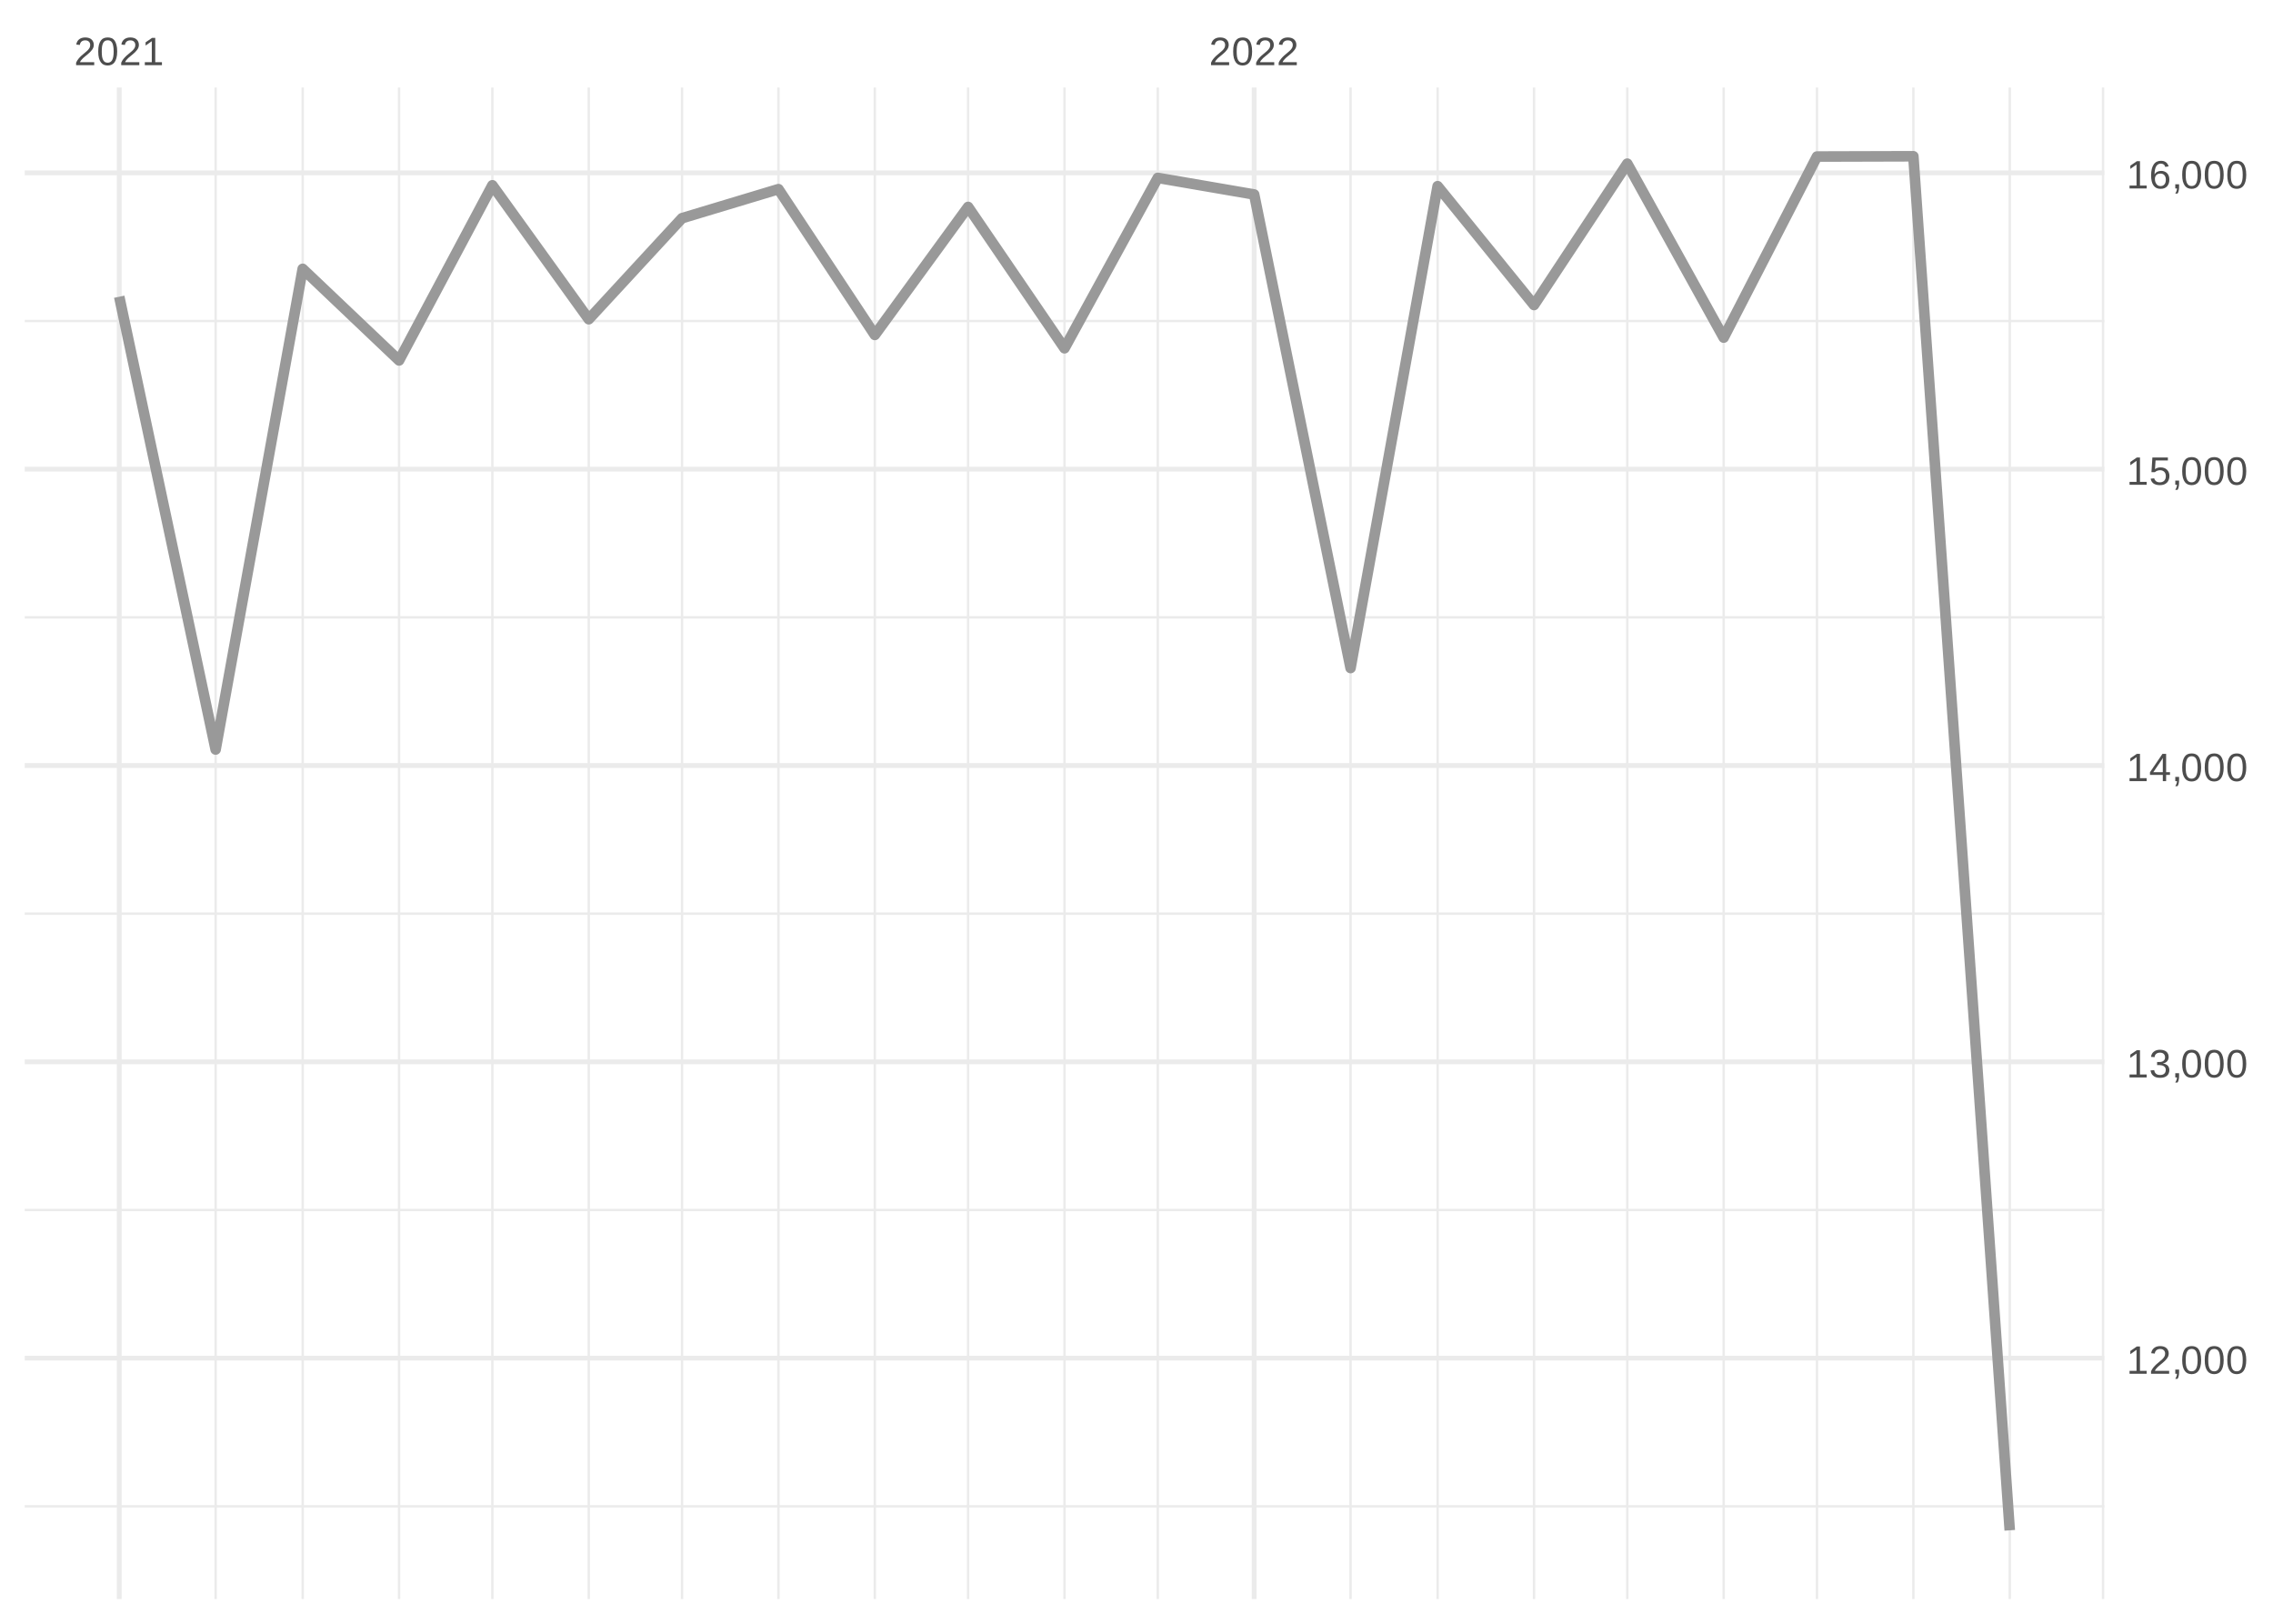
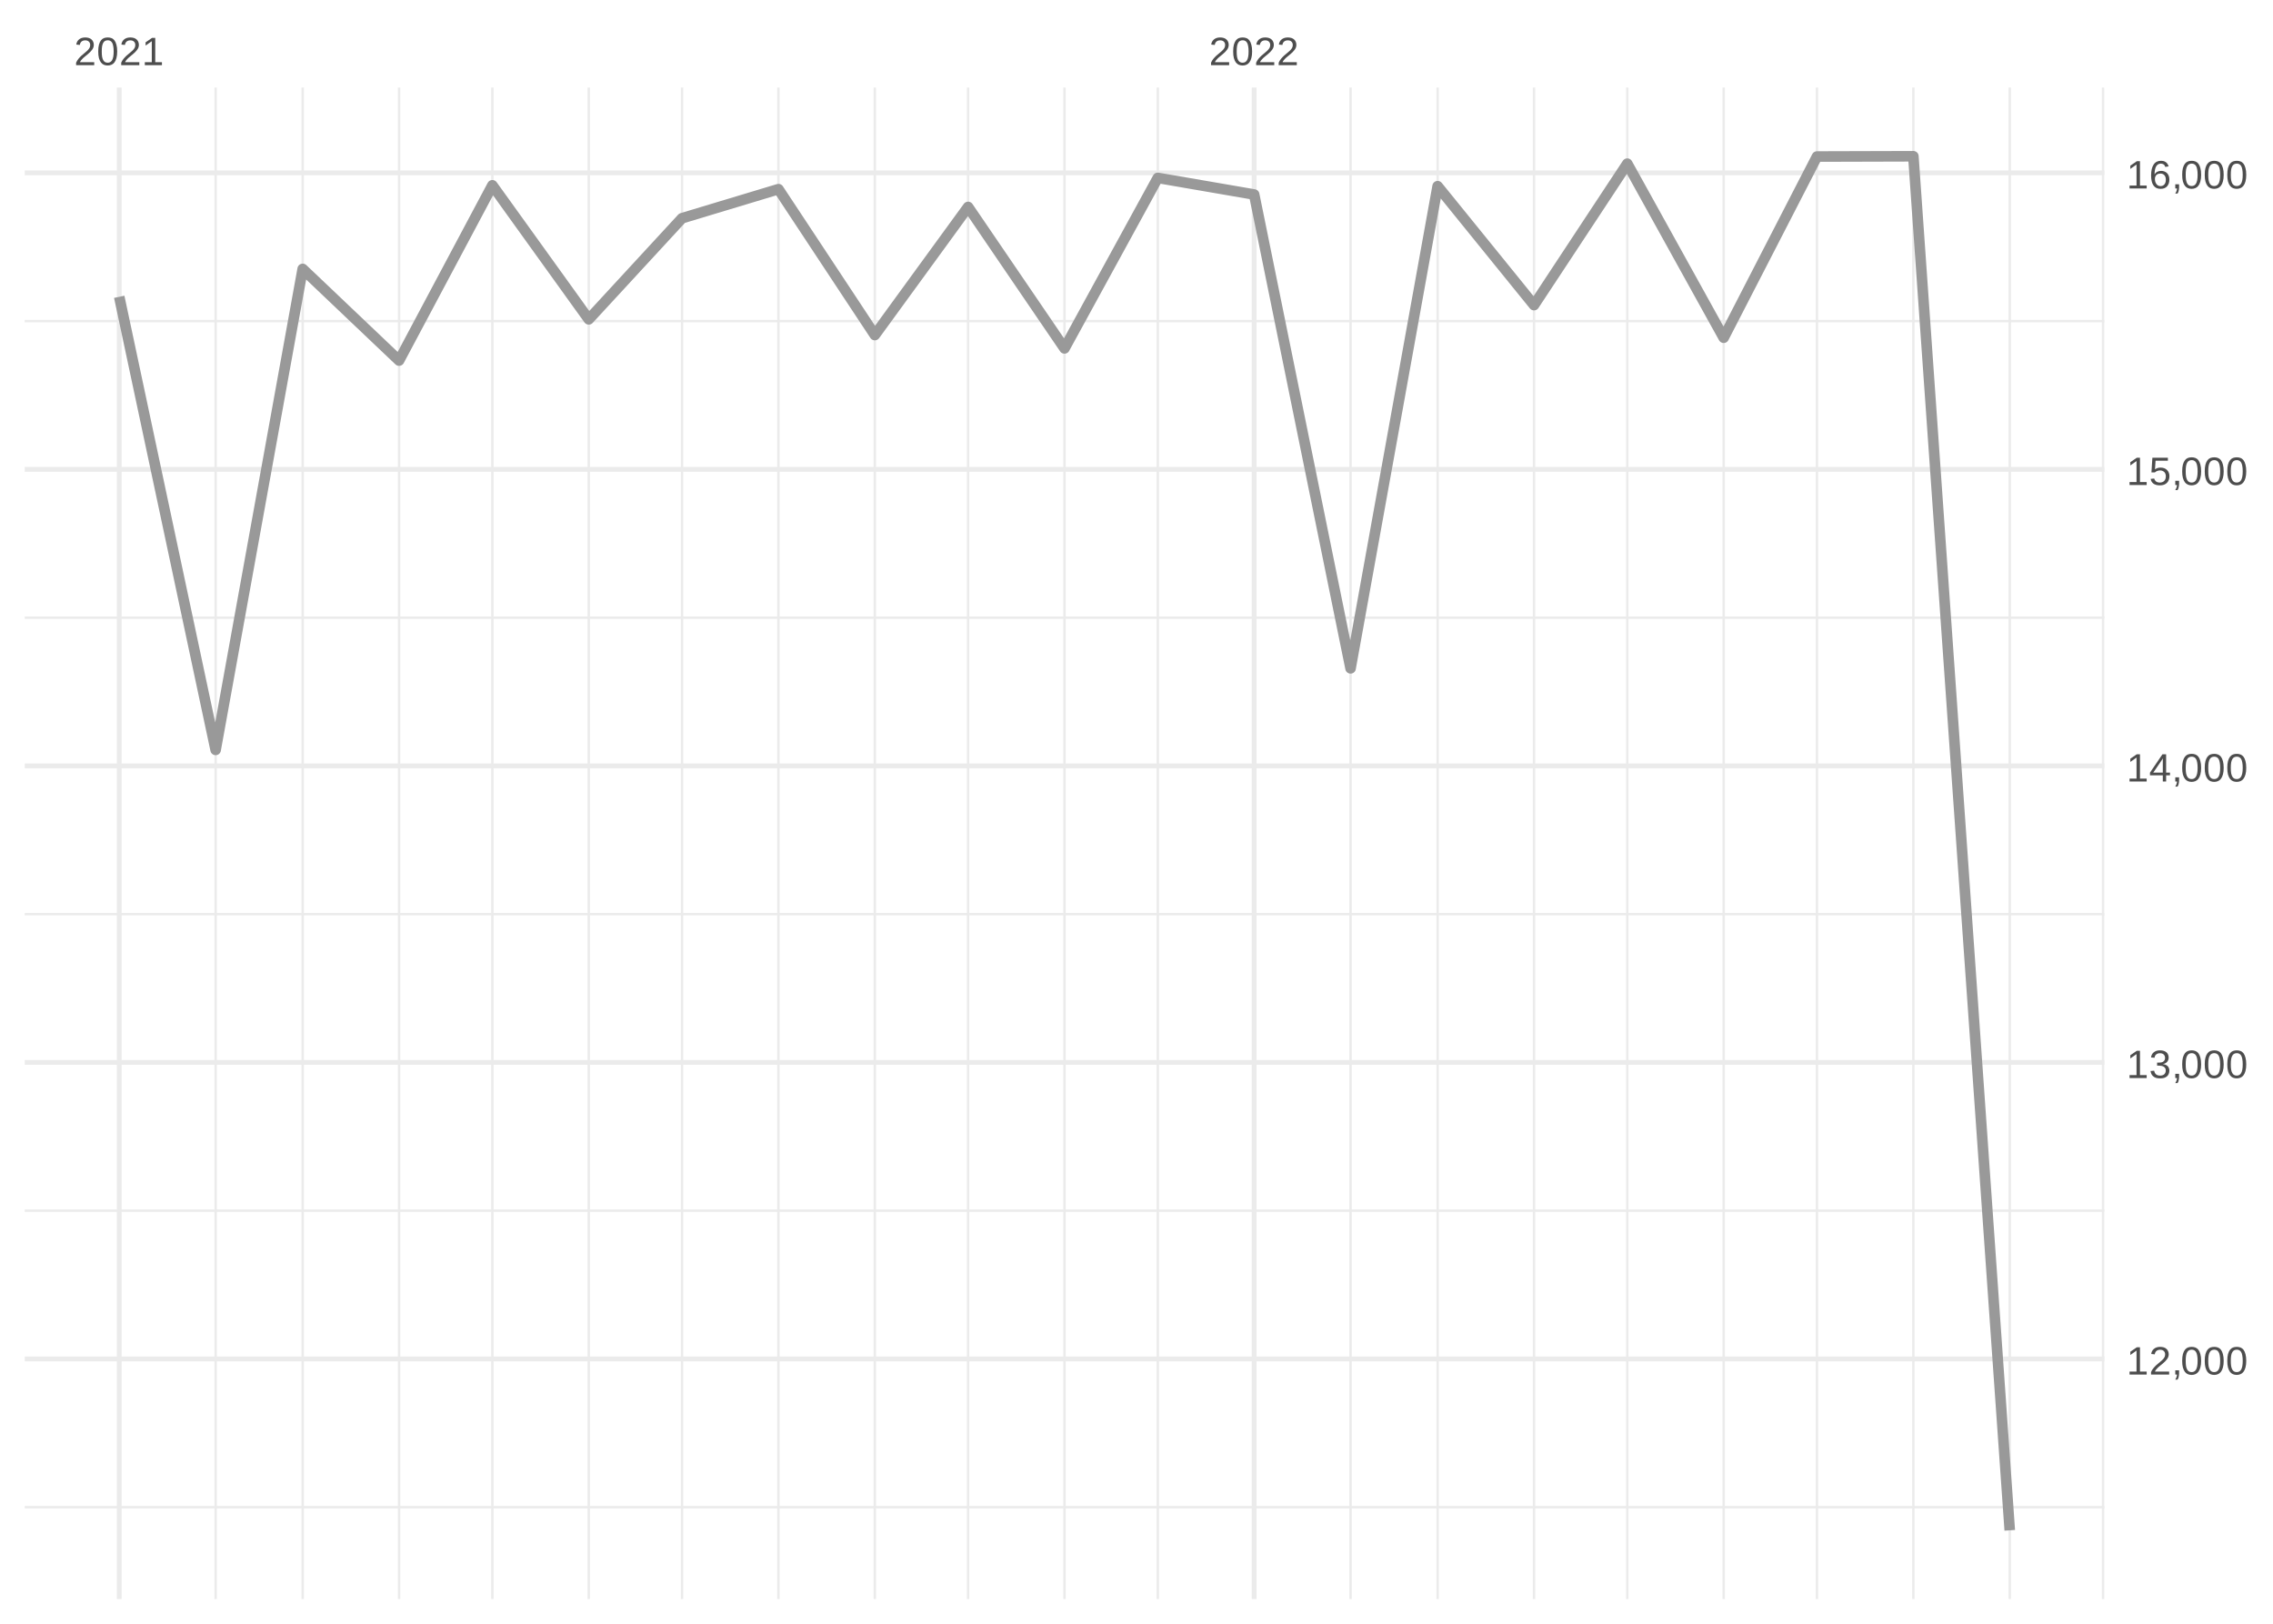
<svg xmlns="http://www.w3.org/2000/svg" xmlns:xlink="http://www.w3.org/1999/xlink" width="504pt" height="360pt" viewBox="0 0 504 360" version="1.1">
  <defs>
    <g>
      <symbol overflow="visible" id="glyph0-0">
        <path style="stroke:none;" d="M 0.297 0 L 0.297 -5.859 L 2.625 -5.859 L 2.625 0 Z M 0.578 -0.297 L 2.344 -0.297 L 2.344 -5.578 L 0.578 -5.578 Z M 0.578 -0.297 " />
      </symbol>
      <symbol overflow="visible" id="glyph0-1">
        <path style="stroke:none;" d="M 0.438 0 L 0.438 -0.547 C 0.582 -0.879 0.758 -1.172 0.969 -1.422 C 1.188 -1.68 1.41 -1.914 1.641 -2.125 C 1.867 -2.332 2.098 -2.523 2.328 -2.703 C 2.555 -2.879 2.758 -3.055 2.938 -3.234 C 3.125 -3.41 3.273 -3.598 3.391 -3.797 C 3.504 -3.992 3.562 -4.211 3.562 -4.453 C 3.562 -4.629 3.535 -4.781 3.484 -4.906 C 3.43 -5.039 3.352 -5.148 3.25 -5.234 C 3.156 -5.328 3.039 -5.395 2.906 -5.438 C 2.77 -5.477 2.617 -5.5 2.453 -5.5 C 2.297 -5.5 2.148 -5.477 2.016 -5.438 C 1.879 -5.395 1.758 -5.332 1.656 -5.25 C 1.551 -5.164 1.461 -5.055 1.391 -4.922 C 1.328 -4.797 1.285 -4.648 1.266 -4.484 L 0.484 -4.562 C 0.504 -4.781 0.562 -4.984 0.656 -5.172 C 0.75 -5.359 0.879 -5.523 1.047 -5.672 C 1.211 -5.816 1.41 -5.93 1.641 -6.016 C 1.879 -6.098 2.148 -6.141 2.453 -6.141 C 2.754 -6.141 3.02 -6.102 3.25 -6.031 C 3.488 -5.957 3.688 -5.848 3.844 -5.703 C 4.008 -5.566 4.133 -5.395 4.219 -5.188 C 4.312 -4.988 4.359 -4.754 4.359 -4.484 C 4.359 -4.273 4.32 -4.078 4.25 -3.891 C 4.176 -3.711 4.078 -3.539 3.953 -3.375 C 3.828 -3.207 3.688 -3.047 3.531 -2.891 C 3.375 -2.742 3.207 -2.594 3.031 -2.438 C 2.852 -2.289 2.676 -2.145 2.5 -2 C 2.32 -1.863 2.156 -1.723 2 -1.578 C 1.844 -1.43 1.703 -1.281 1.578 -1.125 C 1.453 -0.977 1.359 -0.82 1.297 -0.656 L 4.453 -0.656 L 4.453 0 Z M 0.438 0 " />
      </symbol>
      <symbol overflow="visible" id="glyph0-2">
        <path style="stroke:none;" d="M 4.547 -3.031 C 4.547 -2.445 4.488 -1.957 4.375 -1.562 C 4.27 -1.164 4.117 -0.844 3.922 -0.594 C 3.734 -0.352 3.508 -0.18 3.25 -0.078 C 3 0.023 2.727 0.078 2.438 0.078 C 2.145 0.078 1.867 0.023 1.609 -0.078 C 1.359 -0.18 1.141 -0.352 0.953 -0.594 C 0.766 -0.844 0.613 -1.164 0.5 -1.562 C 0.395 -1.957 0.344 -2.445 0.344 -3.031 C 0.344 -3.633 0.395 -4.133 0.5 -4.531 C 0.613 -4.938 0.766 -5.258 0.953 -5.5 C 1.141 -5.738 1.359 -5.906 1.609 -6 C 1.867 -6.094 2.156 -6.141 2.469 -6.141 C 2.75 -6.141 3.016 -6.094 3.266 -6 C 3.523 -5.906 3.75 -5.738 3.938 -5.5 C 4.125 -5.258 4.27 -4.938 4.375 -4.531 C 4.488 -4.133 4.547 -3.633 4.547 -3.031 Z M 3.766 -3.031 C 3.766 -3.508 3.734 -3.906 3.672 -4.219 C 3.617 -4.539 3.535 -4.797 3.422 -4.984 C 3.305 -5.18 3.164 -5.316 3 -5.391 C 2.844 -5.473 2.664 -5.516 2.469 -5.516 C 2.25 -5.516 2.055 -5.473 1.891 -5.391 C 1.723 -5.316 1.582 -5.18 1.469 -4.984 C 1.352 -4.797 1.266 -4.539 1.203 -4.219 C 1.148 -3.906 1.125 -3.508 1.125 -3.031 C 1.125 -2.562 1.148 -2.164 1.203 -1.844 C 1.266 -1.531 1.352 -1.273 1.469 -1.078 C 1.582 -0.891 1.719 -0.754 1.875 -0.672 C 2.039 -0.586 2.227 -0.547 2.438 -0.547 C 2.645 -0.547 2.828 -0.586 2.984 -0.672 C 3.148 -0.754 3.289 -0.891 3.406 -1.078 C 3.52 -1.273 3.609 -1.531 3.672 -1.844 C 3.734 -2.164 3.766 -2.562 3.766 -3.031 Z M 3.766 -3.031 " />
      </symbol>
      <symbol overflow="visible" id="glyph0-3">
        <path style="stroke:none;" d="M 0.672 0 L 0.672 -0.656 L 2.219 -0.656 L 2.219 -5.312 L 0.844 -4.344 L 0.844 -5.062 L 2.281 -6.047 L 2.984 -6.047 L 2.984 -0.656 L 4.469 -0.656 L 4.469 0 Z M 0.672 0 " />
      </symbol>
      <symbol overflow="visible" id="glyph0-4">
        <path style="stroke:none;" d="M 1.656 -0.938 L 1.656 -0.219 C 1.656 -0.062 1.645 0.07 1.625 0.188 C 1.613 0.312 1.594 0.426 1.562 0.531 C 1.539 0.645 1.508 0.75 1.469 0.844 C 1.426 0.938 1.375 1.031 1.312 1.125 L 0.797 1.125 C 0.922 0.938 1.016 0.75 1.078 0.562 C 1.148 0.375 1.188 0.188 1.188 0 L 0.812 0 L 0.812 -0.938 Z M 1.656 -0.938 " />
      </symbol>
      <symbol overflow="visible" id="glyph0-5">
        <path style="stroke:none;" d="M 4.5 -1.672 C 4.5 -1.391 4.453 -1.141 4.359 -0.922 C 4.273 -0.703 4.145 -0.52 3.969 -0.375 C 3.801 -0.227 3.586 -0.113 3.328 -0.031 C 3.078 0.039 2.785 0.078 2.453 0.078 C 2.078 0.078 1.758 0.035 1.5 -0.047 C 1.25 -0.141 1.039 -0.266 0.875 -0.422 C 0.707 -0.578 0.582 -0.75 0.5 -0.938 C 0.414 -1.133 0.359 -1.344 0.328 -1.562 L 1.141 -1.625 C 1.16 -1.469 1.203 -1.32 1.266 -1.188 C 1.328 -1.062 1.41 -0.945 1.516 -0.844 C 1.617 -0.75 1.75 -0.676 1.906 -0.625 C 2.062 -0.57 2.242 -0.547 2.453 -0.547 C 2.836 -0.547 3.141 -0.641 3.359 -0.828 C 3.586 -1.023 3.703 -1.316 3.703 -1.703 C 3.703 -1.922 3.648 -2.098 3.547 -2.234 C 3.453 -2.367 3.332 -2.473 3.188 -2.547 C 3.039 -2.629 2.879 -2.68 2.703 -2.703 C 2.523 -2.734 2.363 -2.75 2.219 -2.75 L 1.781 -2.75 L 1.781 -3.422 L 2.203 -3.422 C 2.348 -3.422 2.5 -3.43 2.656 -3.453 C 2.82 -3.484 2.969 -3.535 3.094 -3.609 C 3.227 -3.691 3.336 -3.801 3.422 -3.938 C 3.504 -4.07 3.547 -4.242 3.547 -4.453 C 3.547 -4.773 3.445 -5.031 3.25 -5.219 C 3.062 -5.406 2.781 -5.5 2.406 -5.5 C 2.07 -5.5 1.797 -5.41 1.578 -5.234 C 1.367 -5.066 1.25 -4.82 1.219 -4.5 L 0.438 -4.562 C 0.469 -4.832 0.539 -5.066 0.656 -5.266 C 0.77 -5.461 0.914 -5.625 1.094 -5.75 C 1.27 -5.883 1.469 -5.984 1.688 -6.047 C 1.914 -6.109 2.16 -6.141 2.422 -6.141 C 2.754 -6.141 3.039 -6.098 3.281 -6.016 C 3.531 -5.93 3.734 -5.816 3.891 -5.672 C 4.047 -5.523 4.16 -5.352 4.234 -5.156 C 4.305 -4.969 4.344 -4.766 4.344 -4.547 C 4.344 -4.367 4.316 -4.203 4.266 -4.047 C 4.211 -3.891 4.133 -3.75 4.031 -3.625 C 3.938 -3.5 3.805 -3.391 3.641 -3.297 C 3.484 -3.211 3.297 -3.148 3.078 -3.109 L 3.078 -3.094 C 3.316 -3.062 3.523 -3.004 3.703 -2.922 C 3.891 -2.836 4.039 -2.734 4.156 -2.609 C 4.27 -2.484 4.352 -2.336 4.406 -2.172 C 4.469 -2.016 4.5 -1.848 4.5 -1.672 Z M 4.5 -1.672 " />
      </symbol>
      <symbol overflow="visible" id="glyph0-6">
        <path style="stroke:none;" d="M 3.781 -1.375 L 3.781 0 L 3.047 0 L 3.047 -1.375 L 0.203 -1.375 L 0.203 -1.969 L 2.969 -6.047 L 3.781 -6.047 L 3.781 -1.984 L 4.641 -1.984 L 4.641 -1.375 Z M 3.047 -5.188 C 3.047 -5.164 3.035 -5.133 3.016 -5.094 C 2.992 -5.051 2.969 -5.004 2.938 -4.953 C 2.906 -4.898 2.875 -4.848 2.844 -4.797 C 2.812 -4.742 2.785 -4.703 2.766 -4.672 L 1.219 -2.391 C 1.195 -2.359 1.172 -2.32 1.141 -2.281 C 1.117 -2.25 1.094 -2.211 1.062 -2.172 C 1.039 -2.141 1.016 -2.102 0.984 -2.062 C 0.953 -2.031 0.93 -2.004 0.922 -1.984 L 3.047 -1.984 Z M 3.047 -5.188 " />
      </symbol>
      <symbol overflow="visible" id="glyph0-7">
        <path style="stroke:none;" d="M 4.516 -1.969 C 4.516 -1.664 4.469 -1.391 4.375 -1.141 C 4.289 -0.891 4.156 -0.672 3.969 -0.484 C 3.789 -0.305 3.566 -0.164 3.297 -0.062 C 3.035 0.031 2.727 0.078 2.375 0.078 C 2.062 0.078 1.785 0.039 1.547 -0.031 C 1.305 -0.102 1.102 -0.203 0.938 -0.328 C 0.781 -0.461 0.648 -0.613 0.547 -0.781 C 0.453 -0.957 0.391 -1.148 0.359 -1.359 L 1.141 -1.438 C 1.172 -1.32 1.211 -1.211 1.266 -1.109 C 1.328 -1.004 1.406 -0.91 1.5 -0.828 C 1.602 -0.742 1.723 -0.676 1.859 -0.625 C 2.004 -0.57 2.18 -0.547 2.391 -0.547 C 2.586 -0.547 2.77 -0.578 2.938 -0.641 C 3.102 -0.703 3.242 -0.789 3.359 -0.906 C 3.473 -1.031 3.562 -1.176 3.625 -1.344 C 3.688 -1.52 3.719 -1.723 3.719 -1.953 C 3.719 -2.141 3.688 -2.312 3.625 -2.469 C 3.57 -2.625 3.488 -2.758 3.375 -2.875 C 3.258 -2.988 3.117 -3.078 2.953 -3.141 C 2.797 -3.203 2.613 -3.234 2.406 -3.234 C 2.281 -3.234 2.16 -3.219 2.047 -3.188 C 1.941 -3.164 1.844 -3.133 1.75 -3.094 C 1.656 -3.062 1.57 -3.016 1.5 -2.953 C 1.426 -2.898 1.352 -2.848 1.281 -2.797 L 0.531 -2.797 L 0.734 -6.047 L 4.172 -6.047 L 4.172 -5.391 L 1.438 -5.391 L 1.312 -3.469 C 1.457 -3.582 1.629 -3.676 1.828 -3.75 C 2.035 -3.82 2.281 -3.859 2.562 -3.859 C 2.863 -3.859 3.133 -3.812 3.375 -3.719 C 3.613 -3.633 3.816 -3.504 3.984 -3.328 C 4.16 -3.16 4.289 -2.961 4.375 -2.734 C 4.469 -2.504 4.516 -2.25 4.516 -1.969 Z M 4.516 -1.969 " />
      </symbol>
      <symbol overflow="visible" id="glyph0-8">
        <path style="stroke:none;" d="M 4.5 -1.984 C 4.5 -1.68 4.457 -1.398 4.375 -1.141 C 4.289 -0.891 4.164 -0.672 4 -0.484 C 3.844 -0.305 3.641 -0.164 3.391 -0.062 C 3.148 0.031 2.867 0.078 2.547 0.078 C 2.191 0.078 1.883 0.016 1.625 -0.109 C 1.363 -0.242 1.145 -0.438 0.969 -0.688 C 0.789 -0.945 0.66 -1.258 0.578 -1.625 C 0.492 -2 0.453 -2.422 0.453 -2.891 C 0.453 -3.422 0.5 -3.891 0.594 -4.297 C 0.695 -4.703 0.836 -5.039 1.016 -5.312 C 1.203 -5.594 1.43 -5.801 1.703 -5.938 C 1.973 -6.07 2.273 -6.141 2.609 -6.141 C 2.816 -6.141 3.008 -6.117 3.188 -6.078 C 3.375 -6.035 3.539 -5.961 3.688 -5.859 C 3.832 -5.766 3.957 -5.641 4.062 -5.484 C 4.176 -5.328 4.27 -5.133 4.344 -4.906 L 3.594 -4.781 C 3.52 -5.039 3.395 -5.227 3.219 -5.344 C 3.039 -5.457 2.836 -5.516 2.609 -5.516 C 2.391 -5.516 2.191 -5.461 2.016 -5.359 C 1.848 -5.266 1.703 -5.117 1.578 -4.922 C 1.461 -4.723 1.375 -4.473 1.312 -4.172 C 1.25 -3.867 1.219 -3.516 1.219 -3.109 C 1.352 -3.367 1.547 -3.566 1.797 -3.703 C 2.055 -3.836 2.352 -3.906 2.688 -3.906 C 2.957 -3.906 3.203 -3.859 3.422 -3.766 C 3.648 -3.68 3.844 -3.555 4 -3.391 C 4.164 -3.223 4.289 -3.02 4.375 -2.781 C 4.457 -2.539 4.5 -2.273 4.5 -1.984 Z M 3.719 -1.953 C 3.719 -2.16 3.691 -2.348 3.641 -2.516 C 3.586 -2.68 3.508 -2.82 3.406 -2.938 C 3.301 -3.062 3.172 -3.156 3.016 -3.219 C 2.867 -3.281 2.695 -3.312 2.5 -3.312 C 2.363 -3.312 2.223 -3.289 2.078 -3.25 C 1.93 -3.207 1.801 -3.141 1.688 -3.047 C 1.57 -2.953 1.477 -2.828 1.406 -2.672 C 1.332 -2.523 1.297 -2.344 1.297 -2.125 C 1.297 -1.906 1.32 -1.695 1.375 -1.5 C 1.438 -1.312 1.52 -1.145 1.625 -1 C 1.727 -0.852 1.852 -0.738 2 -0.656 C 2.156 -0.57 2.332 -0.531 2.531 -0.531 C 2.719 -0.531 2.883 -0.562 3.031 -0.625 C 3.176 -0.695 3.301 -0.789 3.406 -0.906 C 3.508 -1.031 3.586 -1.18 3.641 -1.359 C 3.691 -1.535 3.719 -1.734 3.719 -1.953 Z M 3.719 -1.953 " />
      </symbol>
    </g>
    <clipPath id="clip1">
      <path d="M 5.48 333 L 466.59 333 L 466.59 335 L 5.48 335 Z M 5.48 333 " />
    </clipPath>
    <clipPath id="clip2">
      <path d="M 5.48 268 L 466.59 268 L 466.59 269 L 5.48 269 Z M 5.48 268 " />
    </clipPath>
    <clipPath id="clip3">
      <path d="M 5.48 202 L 466.59 202 L 466.59 203 L 5.48 203 Z M 5.48 202 " />
    </clipPath>
    <clipPath id="clip4">
      <path d="M 5.48 136 L 466.59 136 L 466.59 138 L 5.48 138 Z M 5.48 136 " />
    </clipPath>
    <clipPath id="clip5">
      <path d="M 5.48 70 L 466.59 70 L 466.59 72 L 5.48 72 Z M 5.48 70 " />
    </clipPath>
    <clipPath id="clip6">
      <path d="M 47 19.41 L 49 19.41 L 49 354.52 L 47 354.52 Z M 47 19.41 " />
    </clipPath>
    <clipPath id="clip7">
      <path d="M 66 19.41 L 68 19.41 L 68 354.52 L 66 354.52 Z M 66 19.41 " />
    </clipPath>
    <clipPath id="clip8">
      <path d="M 88 19.41 L 89 19.41 L 89 354.52 L 88 354.52 Z M 88 19.41 " />
    </clipPath>
    <clipPath id="clip9">
      <path d="M 108 19.41 L 110 19.41 L 110 354.52 L 108 354.52 Z M 108 19.41 " />
    </clipPath>
    <clipPath id="clip10">
      <path d="M 130 19.41 L 131 19.41 L 131 354.52 L 130 354.52 Z M 130 19.41 " />
    </clipPath>
    <clipPath id="clip11">
      <path d="M 150 19.41 L 152 19.41 L 152 354.52 L 150 354.52 Z M 150 19.41 " />
    </clipPath>
    <clipPath id="clip12">
      <path d="M 172 19.41 L 173 19.41 L 173 354.52 L 172 354.52 Z M 172 19.41 " />
    </clipPath>
    <clipPath id="clip13">
      <path d="M 193 19.41 L 195 19.41 L 195 354.52 L 193 354.52 Z M 193 19.41 " />
    </clipPath>
    <clipPath id="clip14">
      <path d="M 214 19.41 L 215 19.41 L 215 354.52 L 214 354.52 Z M 214 19.41 " />
    </clipPath>
    <clipPath id="clip15">
      <path d="M 235 19.41 L 237 19.41 L 237 354.52 L 235 354.52 Z M 235 19.41 " />
    </clipPath>
    <clipPath id="clip16">
      <path d="M 256 19.41 L 257 19.41 L 257 354.52 L 256 354.52 Z M 256 19.41 " />
    </clipPath>
    <clipPath id="clip17">
      <path d="M 299 19.41 L 300 19.41 L 300 354.52 L 299 354.52 Z M 299 19.41 " />
    </clipPath>
    <clipPath id="clip18">
      <path d="M 318 19.41 L 320 19.41 L 320 354.52 L 318 354.52 Z M 318 19.41 " />
    </clipPath>
    <clipPath id="clip19">
      <path d="M 339 19.41 L 341 19.41 L 341 354.52 L 339 354.52 Z M 339 19.41 " />
    </clipPath>
    <clipPath id="clip20">
      <path d="M 360 19.41 L 362 19.41 L 362 354.52 L 360 354.52 Z M 360 19.41 " />
    </clipPath>
    <clipPath id="clip21">
      <path d="M 381 19.41 L 383 19.41 L 383 354.52 L 381 354.52 Z M 381 19.41 " />
    </clipPath>
    <clipPath id="clip22">
      <path d="M 402 19.41 L 404 19.41 L 404 354.52 L 402 354.52 Z M 402 19.41 " />
    </clipPath>
    <clipPath id="clip23">
      <path d="M 423 19.41 L 425 19.41 L 425 354.52 L 423 354.52 Z M 423 19.41 " />
    </clipPath>
    <clipPath id="clip24">
      <path d="M 445 19.41 L 446 19.41 L 446 354.52 L 445 354.52 Z M 445 19.41 " />
    </clipPath>
    <clipPath id="clip25">
      <path d="M 466 19.41 L 466.59 19.41 L 466.59 354.52 L 466 354.52 Z M 466 19.41 " />
    </clipPath>
    <clipPath id="clip26">
      <path d="M 5.48 300 L 466.59 300 L 466.59 302 L 5.48 302 Z M 5.48 300 " />
    </clipPath>
    <clipPath id="clip27">
-       <path d="M 5.48 234 L 466.59 234 L 466.59 236 L 5.48 236 Z M 5.48 234 " />
+       <path d="M 5.48 235 L 466.59 235 L 466.59 237 L 5.48 237 Z M 5.48 235 " />
    </clipPath>
    <clipPath id="clip28">
      <path d="M 5.48 169 L 466.59 169 L 466.59 171 L 5.48 171 Z M 5.48 169 " />
    </clipPath>
    <clipPath id="clip29">
      <path d="M 5.48 103 L 466.59 103 L 466.59 105 L 5.48 105 Z M 5.48 103 " />
    </clipPath>
    <clipPath id="clip30">
      <path d="M 5.48 37 L 466.59 37 L 466.59 39 L 5.48 39 Z M 5.48 37 " />
    </clipPath>
    <clipPath id="clip31">
      <path d="M 25 19.41 L 27 19.41 L 27 354.52 L 25 354.52 Z M 25 19.41 " />
    </clipPath>
    <clipPath id="clip32">
      <path d="M 277 19.41 L 279 19.41 L 279 354.52 L 277 354.52 Z M 277 19.41 " />
    </clipPath>
  </defs>
  <g id="surface26">
    <rect x="0" y="0" width="504" height="360" style="fill:rgb(100%,100%,100%);fill-opacity:1;stroke:none;" />
    <g clip-path="url(#clip1)" clip-rule="nonzero">
-       <path style="fill:none;stroke-width:0.533;stroke-linecap:butt;stroke-linejoin:round;stroke:rgb(92.157%,92.157%,92.157%);stroke-opacity:1;stroke-miterlimit:10;" d="M 5.48 333.965 L 466.59 333.965 " />
+       <path style="fill:none;stroke-width:0.533;stroke-linecap:butt;stroke-linejoin:round;stroke:rgb(92.157%,92.157%,92.157%);stroke-opacity:1;stroke-miterlimit:10;" d="M 5.48 334.16 L 466.59 334.16 " />
    </g>
    <g clip-path="url(#clip2)" clip-rule="nonzero">
-       <path style="fill:none;stroke-width:0.533;stroke-linecap:butt;stroke-linejoin:round;stroke:rgb(92.157%,92.157%,92.157%);stroke-opacity:1;stroke-miterlimit:10;" d="M 5.48 268.27 L 466.59 268.27 " />
+       <path style="fill:none;stroke-width:0.533;stroke-linecap:butt;stroke-linejoin:round;stroke:rgb(92.157%,92.157%,92.157%);stroke-opacity:1;stroke-miterlimit:10;" d="M 5.48 268.418 L 466.59 268.418 " />
    </g>
    <g clip-path="url(#clip3)" clip-rule="nonzero">
-       <path style="fill:none;stroke-width:0.533;stroke-linecap:butt;stroke-linejoin:round;stroke:rgb(92.157%,92.157%,92.157%);stroke-opacity:1;stroke-miterlimit:10;" d="M 5.48 202.57 L 466.59 202.57 " />
+       <path style="fill:none;stroke-width:0.533;stroke-linecap:butt;stroke-linejoin:round;stroke:rgb(92.157%,92.157%,92.157%);stroke-opacity:1;stroke-miterlimit:10;" d="M 5.48 202.68 L 466.59 202.68 " />
    </g>
    <g clip-path="url(#clip4)" clip-rule="nonzero">
-       <path style="fill:none;stroke-width:0.533;stroke-linecap:butt;stroke-linejoin:round;stroke:rgb(92.157%,92.157%,92.157%);stroke-opacity:1;stroke-miterlimit:10;" d="M 5.48 136.871 L 466.59 136.871 " />
+       <path style="fill:none;stroke-width:0.533;stroke-linecap:butt;stroke-linejoin:round;stroke:rgb(92.157%,92.157%,92.157%);stroke-opacity:1;stroke-miterlimit:10;" d="M 5.48 136.938 L 466.59 136.938 " />
    </g>
    <g clip-path="url(#clip5)" clip-rule="nonzero">
-       <path style="fill:none;stroke-width:0.533;stroke-linecap:butt;stroke-linejoin:round;stroke:rgb(92.157%,92.157%,92.157%);stroke-opacity:1;stroke-miterlimit:10;" d="M 5.48 71.172 L 466.59 71.172 " />
+       <path style="fill:none;stroke-width:0.533;stroke-linecap:butt;stroke-linejoin:round;stroke:rgb(92.157%,92.157%,92.157%);stroke-opacity:1;stroke-miterlimit:10;" d="M 5.48 71.195 L 466.59 71.195 " />
    </g>
    <g clip-path="url(#clip6)" clip-rule="nonzero">
      <path style="fill:none;stroke-width:0.533;stroke-linecap:butt;stroke-linejoin:round;stroke:rgb(92.157%,92.157%,92.157%);stroke-opacity:1;stroke-miterlimit:10;" d="M 47.812 354.52 L 47.812 19.41 " />
    </g>
    <g clip-path="url(#clip7)" clip-rule="nonzero">
      <path style="fill:none;stroke-width:0.533;stroke-linecap:butt;stroke-linejoin:round;stroke:rgb(92.157%,92.157%,92.157%);stroke-opacity:1;stroke-miterlimit:10;" d="M 67.117 354.52 L 67.117 19.41 " />
    </g>
    <g clip-path="url(#clip8)" clip-rule="nonzero">
      <path style="fill:none;stroke-width:0.533;stroke-linecap:butt;stroke-linejoin:round;stroke:rgb(92.157%,92.157%,92.157%);stroke-opacity:1;stroke-miterlimit:10;" d="M 88.488 354.52 L 88.488 19.41 " />
    </g>
    <g clip-path="url(#clip9)" clip-rule="nonzero">
      <path style="fill:none;stroke-width:0.533;stroke-linecap:butt;stroke-linejoin:round;stroke:rgb(92.157%,92.157%,92.157%);stroke-opacity:1;stroke-miterlimit:10;" d="M 109.176 354.52 L 109.176 19.41 " />
    </g>
    <g clip-path="url(#clip10)" clip-rule="nonzero">
      <path style="fill:none;stroke-width:0.533;stroke-linecap:butt;stroke-linejoin:round;stroke:rgb(92.157%,92.157%,92.157%);stroke-opacity:1;stroke-miterlimit:10;" d="M 130.547 354.52 L 130.547 19.41 " />
    </g>
    <g clip-path="url(#clip11)" clip-rule="nonzero">
      <path style="fill:none;stroke-width:0.533;stroke-linecap:butt;stroke-linejoin:round;stroke:rgb(92.157%,92.157%,92.157%);stroke-opacity:1;stroke-miterlimit:10;" d="M 151.23 354.52 L 151.23 19.41 " />
    </g>
    <g clip-path="url(#clip12)" clip-rule="nonzero">
      <path style="fill:none;stroke-width:0.533;stroke-linecap:butt;stroke-linejoin:round;stroke:rgb(92.157%,92.157%,92.157%);stroke-opacity:1;stroke-miterlimit:10;" d="M 172.605 354.52 L 172.605 19.41 " />
    </g>
    <g clip-path="url(#clip13)" clip-rule="nonzero">
      <path style="fill:none;stroke-width:0.533;stroke-linecap:butt;stroke-linejoin:round;stroke:rgb(92.157%,92.157%,92.157%);stroke-opacity:1;stroke-miterlimit:10;" d="M 193.977 354.52 L 193.977 19.41 " />
    </g>
    <g clip-path="url(#clip14)" clip-rule="nonzero">
      <path style="fill:none;stroke-width:0.533;stroke-linecap:butt;stroke-linejoin:round;stroke:rgb(92.157%,92.157%,92.157%);stroke-opacity:1;stroke-miterlimit:10;" d="M 214.66 354.52 L 214.66 19.41 " />
    </g>
    <g clip-path="url(#clip15)" clip-rule="nonzero">
      <path style="fill:none;stroke-width:0.533;stroke-linecap:butt;stroke-linejoin:round;stroke:rgb(92.157%,92.157%,92.157%);stroke-opacity:1;stroke-miterlimit:10;" d="M 236.035 354.52 L 236.035 19.41 " />
    </g>
    <g clip-path="url(#clip16)" clip-rule="nonzero">
      <path style="fill:none;stroke-width:0.533;stroke-linecap:butt;stroke-linejoin:round;stroke:rgb(92.157%,92.157%,92.157%);stroke-opacity:1;stroke-miterlimit:10;" d="M 256.719 354.52 L 256.719 19.41 " />
    </g>
    <g clip-path="url(#clip17)" clip-rule="nonzero">
      <path style="fill:none;stroke-width:0.533;stroke-linecap:butt;stroke-linejoin:round;stroke:rgb(92.157%,92.157%,92.157%);stroke-opacity:1;stroke-miterlimit:10;" d="M 299.465 354.52 L 299.465 19.41 " />
    </g>
    <g clip-path="url(#clip18)" clip-rule="nonzero">
      <path style="fill:none;stroke-width:0.533;stroke-linecap:butt;stroke-linejoin:round;stroke:rgb(92.157%,92.157%,92.157%);stroke-opacity:1;stroke-miterlimit:10;" d="M 318.77 354.52 L 318.77 19.41 " />
    </g>
    <g clip-path="url(#clip19)" clip-rule="nonzero">
      <path style="fill:none;stroke-width:0.533;stroke-linecap:butt;stroke-linejoin:round;stroke:rgb(92.157%,92.157%,92.157%);stroke-opacity:1;stroke-miterlimit:10;" d="M 340.141 354.52 L 340.141 19.41 " />
    </g>
    <g clip-path="url(#clip20)" clip-rule="nonzero">
      <path style="fill:none;stroke-width:0.533;stroke-linecap:butt;stroke-linejoin:round;stroke:rgb(92.157%,92.157%,92.157%);stroke-opacity:1;stroke-miterlimit:10;" d="M 360.824 354.52 L 360.824 19.41 " />
    </g>
    <g clip-path="url(#clip21)" clip-rule="nonzero">
      <path style="fill:none;stroke-width:0.533;stroke-linecap:butt;stroke-linejoin:round;stroke:rgb(92.157%,92.157%,92.157%);stroke-opacity:1;stroke-miterlimit:10;" d="M 382.199 354.52 L 382.199 19.41 " />
    </g>
    <g clip-path="url(#clip22)" clip-rule="nonzero">
      <path style="fill:none;stroke-width:0.533;stroke-linecap:butt;stroke-linejoin:round;stroke:rgb(92.157%,92.157%,92.157%);stroke-opacity:1;stroke-miterlimit:10;" d="M 402.883 354.52 L 402.883 19.41 " />
    </g>
    <g clip-path="url(#clip23)" clip-rule="nonzero">
      <path style="fill:none;stroke-width:0.533;stroke-linecap:butt;stroke-linejoin:round;stroke:rgb(92.157%,92.157%,92.157%);stroke-opacity:1;stroke-miterlimit:10;" d="M 424.258 354.52 L 424.258 19.41 " />
    </g>
    <g clip-path="url(#clip24)" clip-rule="nonzero">
      <path style="fill:none;stroke-width:0.533;stroke-linecap:butt;stroke-linejoin:round;stroke:rgb(92.157%,92.157%,92.157%);stroke-opacity:1;stroke-miterlimit:10;" d="M 445.629 354.52 L 445.629 19.41 " />
    </g>
    <g clip-path="url(#clip25)" clip-rule="nonzero">
      <path style="fill:none;stroke-width:0.533;stroke-linecap:butt;stroke-linejoin:round;stroke:rgb(92.157%,92.157%,92.157%);stroke-opacity:1;stroke-miterlimit:10;" d="M 466.312 354.52 L 466.312 19.41 " />
    </g>
    <g clip-path="url(#clip26)" clip-rule="nonzero">
-       <path style="fill:none;stroke-width:1.067;stroke-linecap:butt;stroke-linejoin:round;stroke:rgb(92.157%,92.157%,92.157%);stroke-opacity:1;stroke-miterlimit:10;" d="M 5.48 301.117 L 466.59 301.117 " />
+       <path style="fill:none;stroke-width:1.067;stroke-linecap:butt;stroke-linejoin:round;stroke:rgb(92.157%,92.157%,92.157%);stroke-opacity:1;stroke-miterlimit:10;" d="M 5.48 301.289 L 466.59 301.289 " />
    </g>
    <g clip-path="url(#clip27)" clip-rule="nonzero">
-       <path style="fill:none;stroke-width:1.067;stroke-linecap:butt;stroke-linejoin:round;stroke:rgb(92.157%,92.157%,92.157%);stroke-opacity:1;stroke-miterlimit:10;" d="M 5.48 235.418 L 466.59 235.418 " />
+       <path style="fill:none;stroke-width:1.067;stroke-linecap:butt;stroke-linejoin:round;stroke:rgb(92.157%,92.157%,92.157%);stroke-opacity:1;stroke-miterlimit:10;" d="M 5.48 235.547 L 466.59 235.547 " />
    </g>
    <g clip-path="url(#clip28)" clip-rule="nonzero">
-       <path style="fill:none;stroke-width:1.067;stroke-linecap:butt;stroke-linejoin:round;stroke:rgb(92.157%,92.157%,92.157%);stroke-opacity:1;stroke-miterlimit:10;" d="M 5.48 169.719 L 466.59 169.719 " />
+       <path style="fill:none;stroke-width:1.067;stroke-linecap:butt;stroke-linejoin:round;stroke:rgb(92.157%,92.157%,92.157%);stroke-opacity:1;stroke-miterlimit:10;" d="M 5.48 169.809 L 466.59 169.809 " />
    </g>
    <g clip-path="url(#clip29)" clip-rule="nonzero">
-       <path style="fill:none;stroke-width:1.067;stroke-linecap:butt;stroke-linejoin:round;stroke:rgb(92.157%,92.157%,92.157%);stroke-opacity:1;stroke-miterlimit:10;" d="M 5.48 104.02 L 466.59 104.02 " />
+       <path style="fill:none;stroke-width:1.067;stroke-linecap:butt;stroke-linejoin:round;stroke:rgb(92.157%,92.157%,92.157%);stroke-opacity:1;stroke-miterlimit:10;" d="M 5.48 104.066 L 466.59 104.066 " />
    </g>
    <g clip-path="url(#clip30)" clip-rule="nonzero">
      <path style="fill:none;stroke-width:1.067;stroke-linecap:butt;stroke-linejoin:round;stroke:rgb(92.157%,92.157%,92.157%);stroke-opacity:1;stroke-miterlimit:10;" d="M 5.48 38.324 L 466.59 38.324 " />
    </g>
    <g clip-path="url(#clip31)" clip-rule="nonzero">
      <path style="fill:none;stroke-width:1.067;stroke-linecap:butt;stroke-linejoin:round;stroke:rgb(92.157%,92.157%,92.157%);stroke-opacity:1;stroke-miterlimit:10;" d="M 26.438 354.52 L 26.438 19.41 " />
    </g>
    <g clip-path="url(#clip32)" clip-rule="nonzero">
      <path style="fill:none;stroke-width:1.067;stroke-linecap:butt;stroke-linejoin:round;stroke:rgb(92.157%,92.157%,92.157%);stroke-opacity:1;stroke-miterlimit:10;" d="M 278.09 354.52 L 278.09 19.41 " />
    </g>
-     <path style="fill:none;stroke-width:2.347;stroke-linecap:butt;stroke-linejoin:round;stroke:rgb(60%,60%,60%);stroke-opacity:1;stroke-miterlimit:10;" d="M 26.438 65.785 L 47.812 166.172 L 67.117 59.609 L 88.488 79.91 L 109.176 41.082 L 130.547 70.777 L 151.23 48.375 L 172.605 41.938 L 193.977 74.258 L 214.66 45.879 L 236.035 77.215 L 256.719 39.438 L 278.09 43.117 L 299.465 148.105 L 318.77 41.277 L 340.141 67.625 L 360.824 36.285 L 382.199 74.852 L 402.883 34.707 L 424.258 34.645 L 445.629 339.289 " />
+     <path style="fill:none;stroke-width:2.347;stroke-linecap:butt;stroke-linejoin:round;stroke:rgb(60%,60%,60%);stroke-opacity:1;stroke-miterlimit:10;" d="M 26.438 65.805 L 47.812 166.258 L 67.117 59.625 L 88.488 79.938 L 109.176 41.086 L 130.547 70.801 L 151.23 48.383 L 172.605 41.941 L 193.977 74.285 L 214.66 45.887 L 236.035 77.242 L 256.719 39.441 L 278.09 43.125 L 299.465 148.18 L 318.77 41.281 L 340.141 67.645 L 360.824 36.285 L 382.199 74.875 L 402.883 34.707 L 424.258 34.645 L 445.629 339.289 " />
    <g style="fill:rgb(30.196%,30.196%,30.196%);fill-opacity:1;">
      <use xlink:href="#glyph0-1" x="16.438" y="14.446" />
      <use xlink:href="#glyph0-2" x="21.438" y="14.446" />
      <use xlink:href="#glyph0-1" x="26.438" y="14.446" />
      <use xlink:href="#glyph0-3" x="31.438" y="14.446" />
    </g>
    <g style="fill:rgb(30.196%,30.196%,30.196%);fill-opacity:1;">
      <use xlink:href="#glyph0-1" x="268.09" y="14.446" />
      <use xlink:href="#glyph0-2" x="273.09" y="14.446" />
      <use xlink:href="#glyph0-1" x="278.09" y="14.446" />
      <use xlink:href="#glyph0-1" x="283.09" y="14.446" />
    </g>
    <g style="fill:rgb(30.196%,30.196%,30.196%);fill-opacity:1;">
-       <use xlink:href="#glyph0-3" x="471.52" y="304.583" />
-       <use xlink:href="#glyph0-1" x="476.52" y="304.583" />
-       <use xlink:href="#glyph0-4" x="481.52" y="304.583" />
-       <use xlink:href="#glyph0-2" x="483.52" y="304.583" />
-       <use xlink:href="#glyph0-2" x="488.52" y="304.583" />
-       <use xlink:href="#glyph0-2" x="493.52" y="304.583" />
-     </g>
-     <g style="fill:rgb(30.196%,30.196%,30.196%);fill-opacity:1;">
-       <use xlink:href="#glyph0-3" x="471.52" y="238.884" />
-       <use xlink:href="#glyph0-5" x="476.52" y="238.884" />
-       <use xlink:href="#glyph0-4" x="481.52" y="238.884" />
-       <use xlink:href="#glyph0-2" x="483.52" y="238.884" />
-       <use xlink:href="#glyph0-2" x="488.52" y="238.884" />
-       <use xlink:href="#glyph0-2" x="493.52" y="238.884" />
-     </g>
-     <g style="fill:rgb(30.196%,30.196%,30.196%);fill-opacity:1;">
-       <use xlink:href="#glyph0-3" x="471.52" y="173.185" />
-       <use xlink:href="#glyph0-6" x="476.52" y="173.185" />
-       <use xlink:href="#glyph0-4" x="481.52" y="173.185" />
-       <use xlink:href="#glyph0-2" x="483.52" y="173.185" />
-       <use xlink:href="#glyph0-2" x="488.52" y="173.185" />
-       <use xlink:href="#glyph0-2" x="493.52" y="173.185" />
-     </g>
-     <g style="fill:rgb(30.196%,30.196%,30.196%);fill-opacity:1;">
-       <use xlink:href="#glyph0-3" x="471.52" y="107.485" />
-       <use xlink:href="#glyph0-7" x="476.52" y="107.485" />
-       <use xlink:href="#glyph0-4" x="481.52" y="107.485" />
-       <use xlink:href="#glyph0-2" x="483.52" y="107.485" />
-       <use xlink:href="#glyph0-2" x="488.52" y="107.485" />
-       <use xlink:href="#glyph0-2" x="493.52" y="107.485" />
+       <use xlink:href="#glyph0-3" x="471.52" y="304.755" />
+       <use xlink:href="#glyph0-1" x="476.52" y="304.755" />
+       <use xlink:href="#glyph0-4" x="481.52" y="304.755" />
+       <use xlink:href="#glyph0-2" x="483.52" y="304.755" />
+       <use xlink:href="#glyph0-2" x="488.52" y="304.755" />
+       <use xlink:href="#glyph0-2" x="493.52" y="304.755" />
+     </g>
+     <g style="fill:rgb(30.196%,30.196%,30.196%);fill-opacity:1;">
+       <use xlink:href="#glyph0-3" x="471.52" y="239.013" />
+       <use xlink:href="#glyph0-5" x="476.52" y="239.013" />
+       <use xlink:href="#glyph0-4" x="481.52" y="239.013" />
+       <use xlink:href="#glyph0-2" x="483.52" y="239.013" />
+       <use xlink:href="#glyph0-2" x="488.52" y="239.013" />
+       <use xlink:href="#glyph0-2" x="493.52" y="239.013" />
+     </g>
+     <g style="fill:rgb(30.196%,30.196%,30.196%);fill-opacity:1;">
+       <use xlink:href="#glyph0-3" x="471.52" y="173.274" />
+       <use xlink:href="#glyph0-6" x="476.52" y="173.274" />
+       <use xlink:href="#glyph0-4" x="481.52" y="173.274" />
+       <use xlink:href="#glyph0-2" x="483.52" y="173.274" />
+       <use xlink:href="#glyph0-2" x="488.52" y="173.274" />
+       <use xlink:href="#glyph0-2" x="493.52" y="173.274" />
+     </g>
+     <g style="fill:rgb(30.196%,30.196%,30.196%);fill-opacity:1;">
+       <use xlink:href="#glyph0-3" x="471.52" y="107.532" />
+       <use xlink:href="#glyph0-7" x="476.52" y="107.532" />
+       <use xlink:href="#glyph0-4" x="481.52" y="107.532" />
+       <use xlink:href="#glyph0-2" x="483.52" y="107.532" />
+       <use xlink:href="#glyph0-2" x="488.52" y="107.532" />
+       <use xlink:href="#glyph0-2" x="493.52" y="107.532" />
    </g>
    <g style="fill:rgb(30.196%,30.196%,30.196%);fill-opacity:1;">
      <use xlink:href="#glyph0-3" x="471.52" y="41.79" />
      <use xlink:href="#glyph0-8" x="476.52" y="41.79" />
      <use xlink:href="#glyph0-4" x="481.52" y="41.79" />
      <use xlink:href="#glyph0-2" x="483.52" y="41.79" />
      <use xlink:href="#glyph0-2" x="488.52" y="41.79" />
      <use xlink:href="#glyph0-2" x="493.52" y="41.79" />
    </g>
  </g>
</svg>
